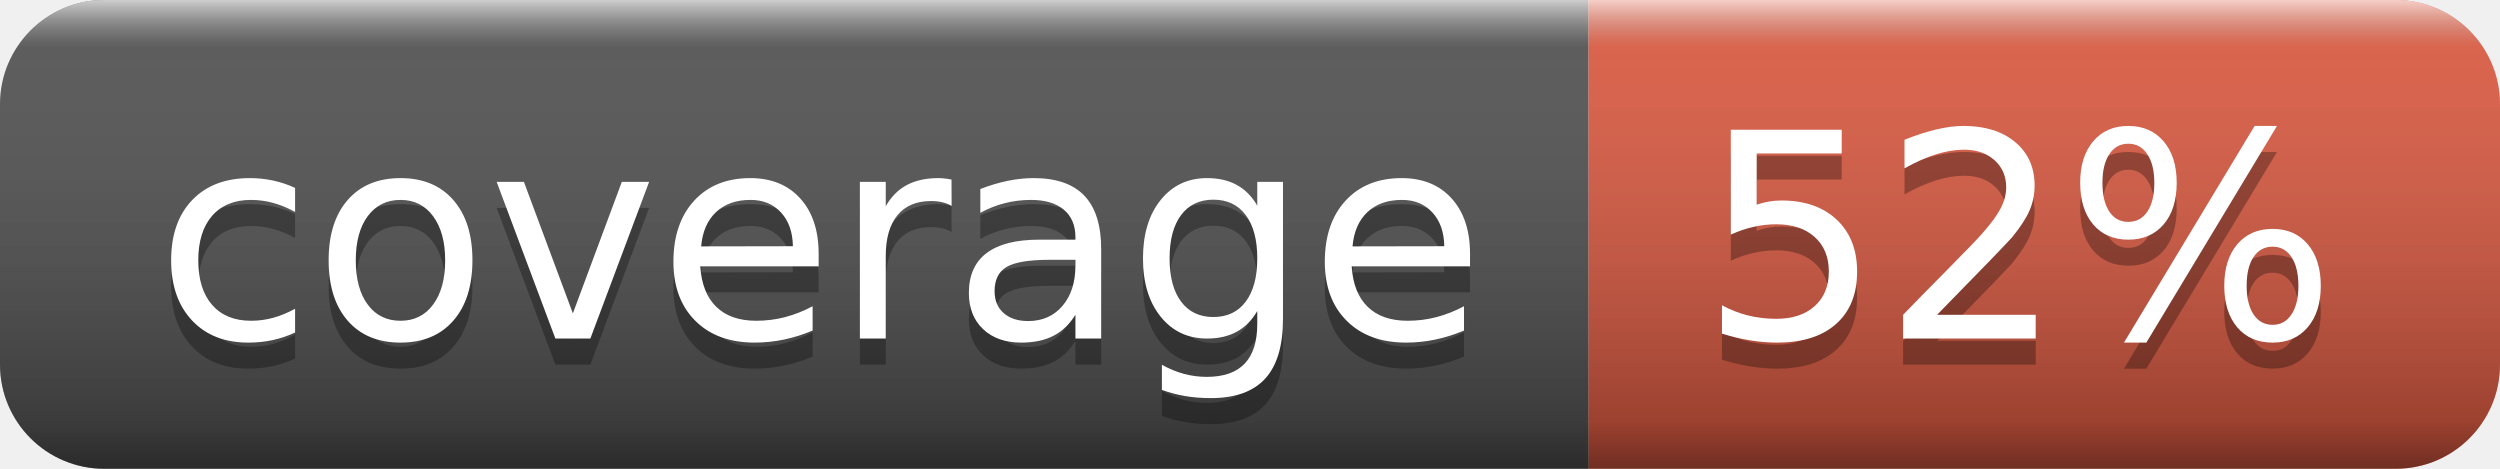
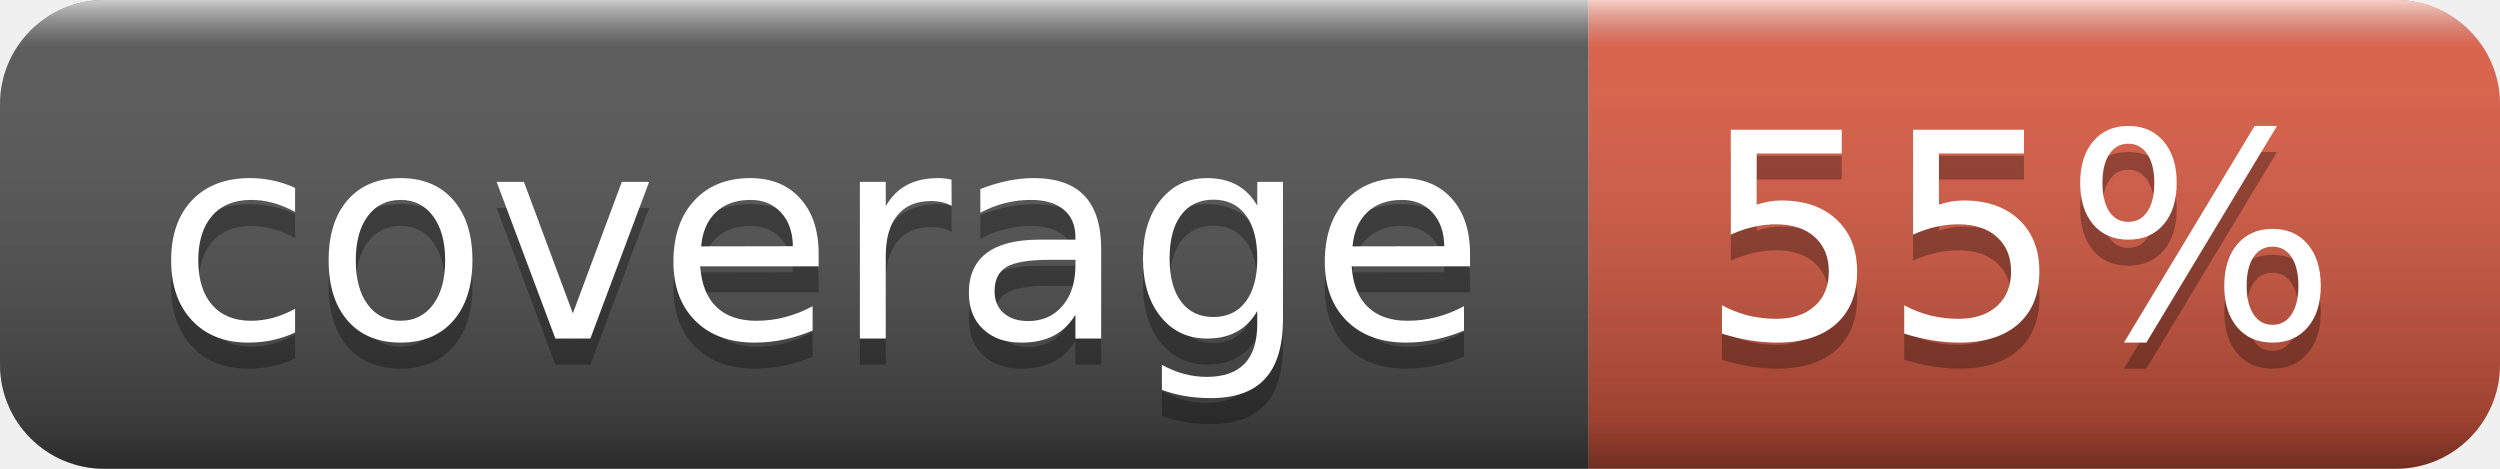
- <svg xmlns="http://www.w3.org/2000/svg" width="96" height="18" role="img" aria-label="coverage: 52%">
+ <svg xmlns="http://www.w3.org/2000/svg" width="96" height="18" role="img" aria-label="coverage: 55%">
  <linearGradient id="s" x2="0" y2="100%">
    <stop offset="0" stop-color="#fff" stop-opacity=".7" />
    <stop offset=".1" stop-color="#aaa" stop-opacity=".1" />
    <stop offset=".9" stop-color="#000" stop-opacity=".3" />
    <stop offset="1" stop-color="#000" stop-opacity=".5" />
  </linearGradient>
  <clipPath id="r">
    <rect width="96" height="18" rx="4" fill="#fff" />
  </clipPath>
  <g clip-path="url(#r)">
    <rect width="61" height="18" fill="#555" />
    <rect x="61" width="35" height="18" fill="#e05d44" />
    <rect width="96" height="18" fill="url(#s)" />
  </g>
  <g fill="#fff" text-anchor="middle" font-family="Verdana,Geneva,DejaVu Sans,sans-serif" text-rendering="geometricPrecision" font-size="110">
    <text aria-hidden="true" x="315" y="140" fill="#010101" fill-opacity=".3" transform="scale(.1)" textLength="510">coverage</text>
    <text x="315" y="130" transform="scale(.1)" fill="#fff" textLength="510">coverage</text>
-     <text aria-hidden="true" x="775" y="140" fill="#010101" fill-opacity=".3" transform="scale(.1)" textLength="250">52%</text>
-     <text x="775" y="130" transform="scale(.1)" fill="#fff" textLength="250">52%</text>
+     <text aria-hidden="true" x="775" y="140" fill="#010101" fill-opacity=".3" transform="scale(.1)" textLength="250">55%</text>
+     <text x="775" y="130" transform="scale(.1)" fill="#fff" textLength="250">55%</text>
  </g>
</svg>
